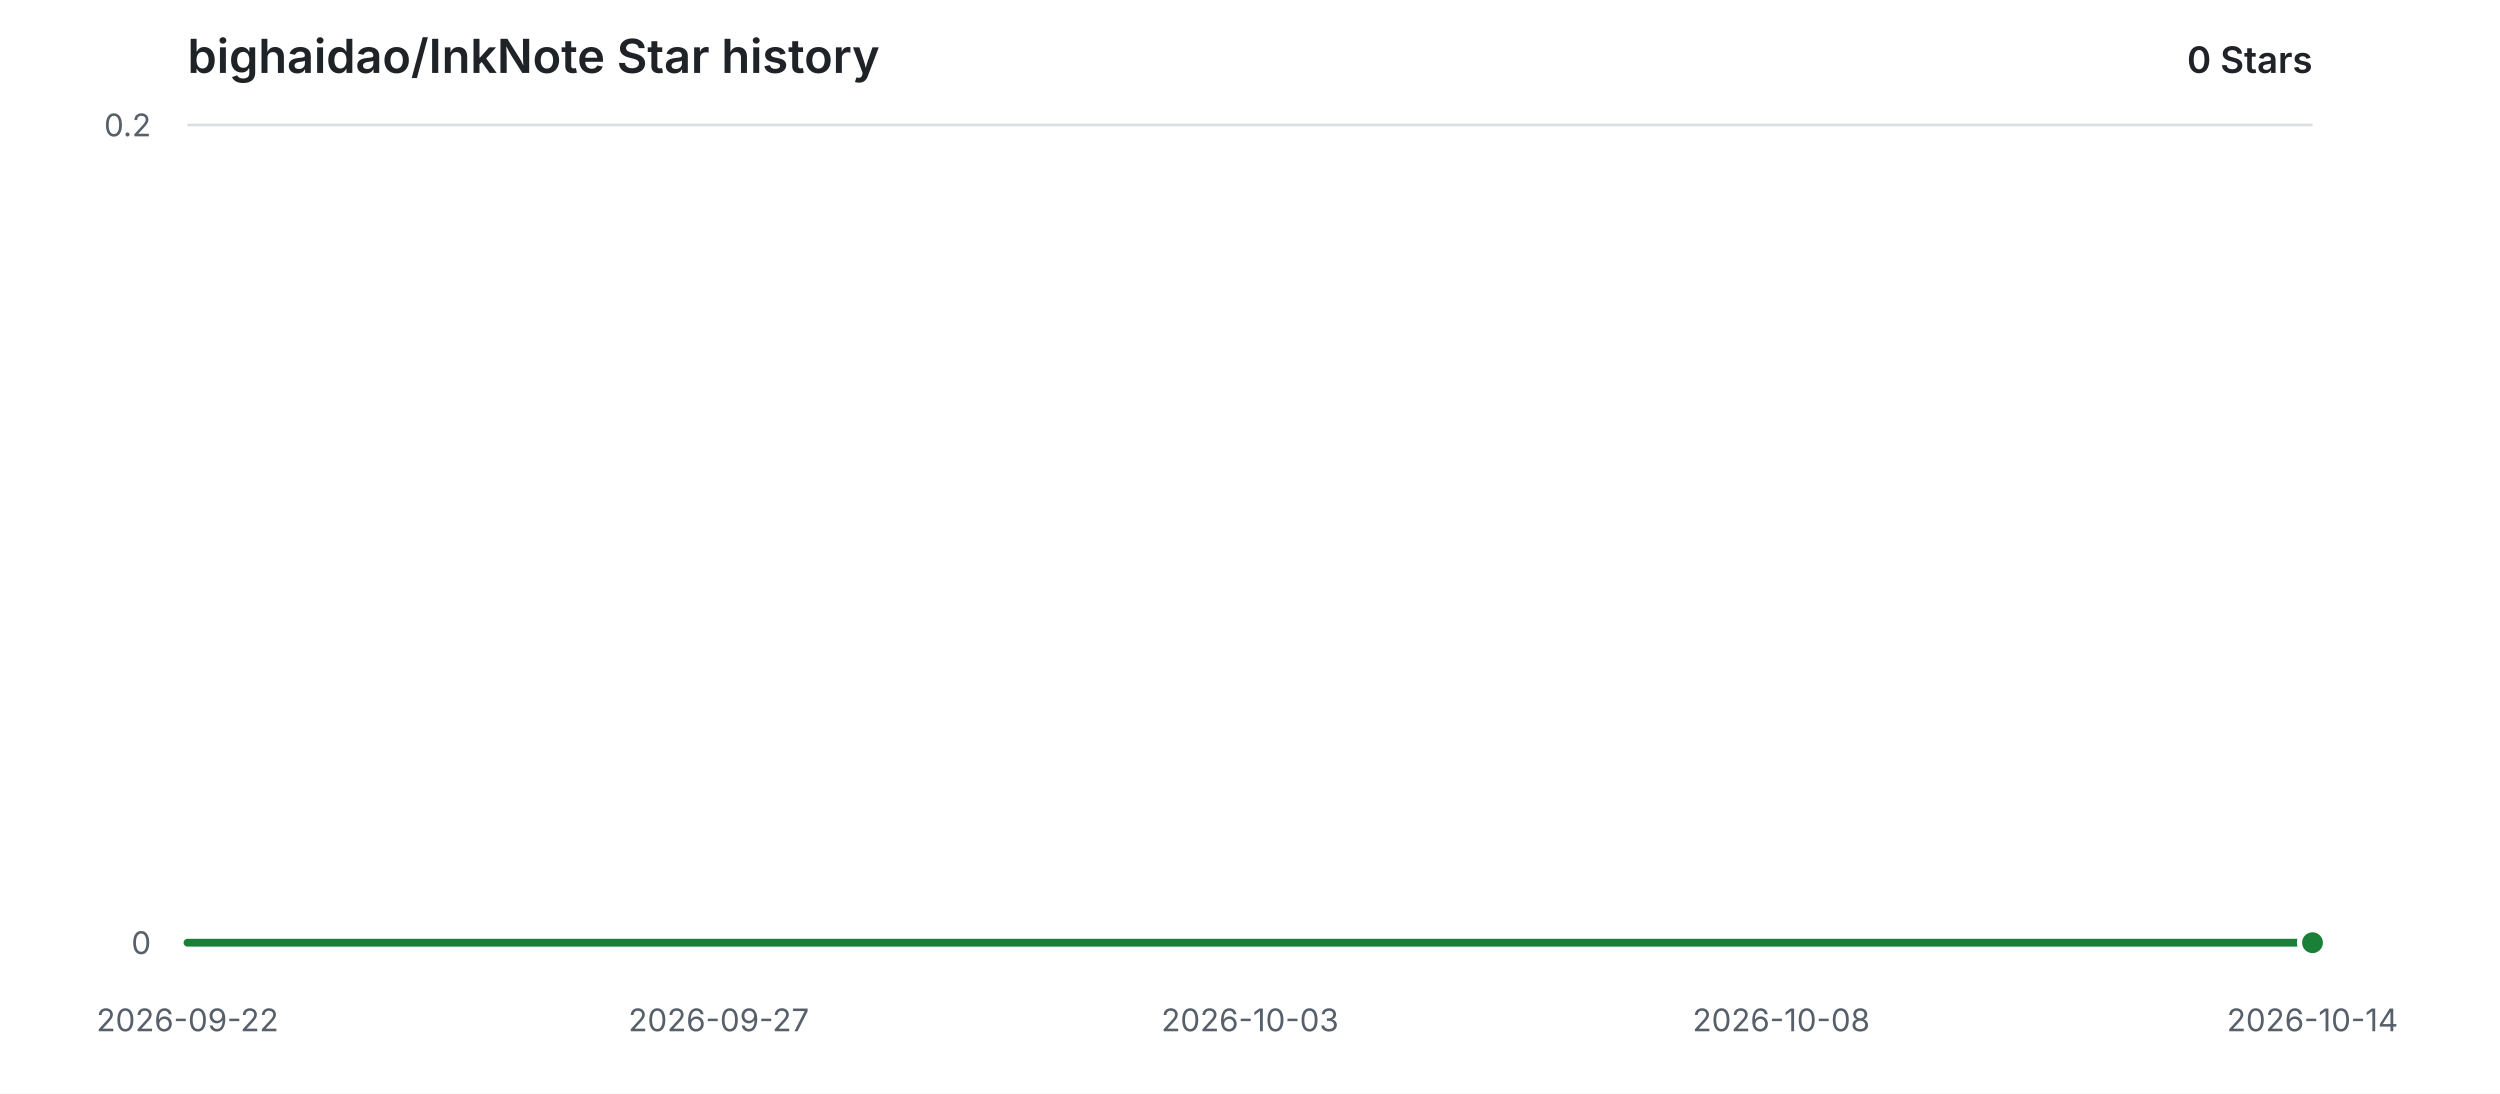
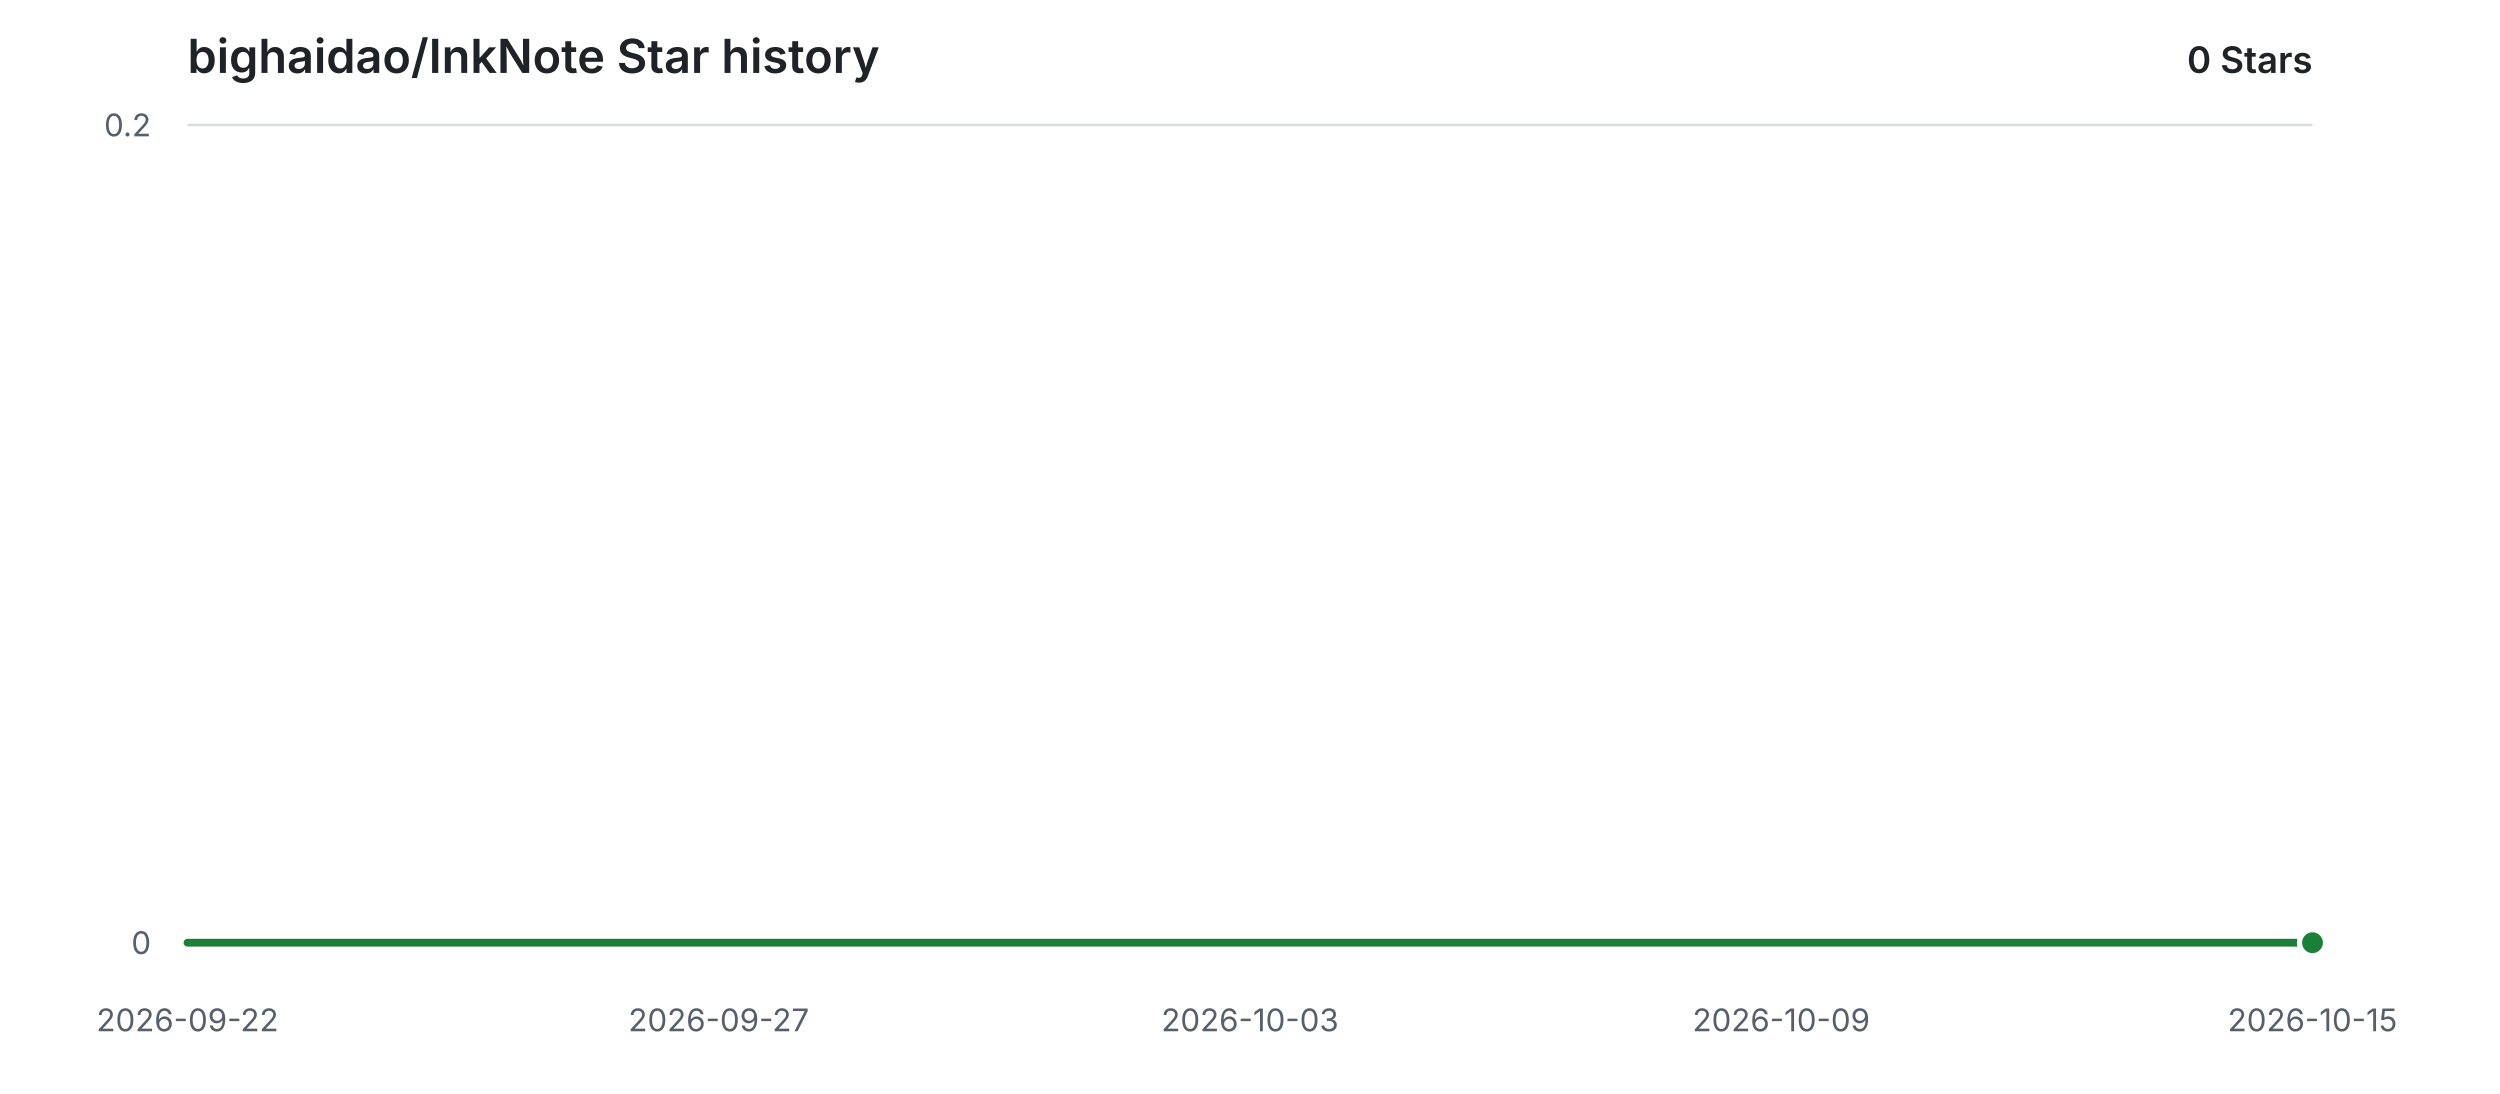
<svg xmlns="http://www.w3.org/2000/svg" width="960" height="420" viewBox="0 0 960 420" role="img" aria-labelledby="title description">
  <style>
    .background { fill: #ffffff; }
    .grid { stroke: #d8dee4; stroke-width: 1; }
    .label { fill: #57606a; font: 12px -apple-system, BlinkMacSystemFont, "Segoe UI", sans-serif; }
    .heading { fill: #1f2328; font: 600 18px -apple-system, BlinkMacSystemFont, "Segoe UI", sans-serif; }
    .count { fill: #1f2328; font: 600 14px -apple-system, BlinkMacSystemFont, "Segoe UI", sans-serif; }
    .area { fill: #2da44e; opacity: 0.12; }
    .line { fill: none; stroke: #1a7f37; stroke-width: 3; stroke-linecap: round; stroke-linejoin: round; }
    .point { fill: #1a7f37; stroke: #ffffff; stroke-width: 2; }
    @media (prefers-color-scheme: dark) {
      .background { fill: #0d1117; }
      .grid { stroke: #30363d; }
      .label { fill: #8b949e; }
      .heading, .count { fill: #e6edf3; }
      .area { fill: #3fb950; opacity: 0.14; }
      .line { stroke: #3fb950; }
      .point { fill: #3fb950; stroke: #0d1117; }
    }
  </style>
  <rect class="background" width="960" height="420" />
  <text class="heading" x="72" y="28">bighaidao/InkNote Star history</text>
  <text class="count" x="888" y="28" text-anchor="end">0 Stars</text>
  <line class="grid" x1="72" y1="362.00" x2="888" y2="362.00" />
  <text class="label" x="58" y="362.00" text-anchor="end" dominant-baseline="middle">0</text>
  <line class="grid" x1="72" y1="48.00" x2="888" y2="48.00" />
  <text class="label" x="58" y="48.00" text-anchor="end" dominant-baseline="middle">0.2</text>
  <text class="label" x="72.00" y="396" text-anchor="middle">2026-09-22</text>
  <text class="label" x="276.00" y="396" text-anchor="middle">2026-09-27</text>
  <text class="label" x="480.00" y="396" text-anchor="middle">2026-10-03</text>
-   <text class="label" x="684.00" y="396" text-anchor="middle">2026-10-08</text>
-   <text class="label" x="888.00" y="396" text-anchor="middle">2026-10-14</text>
+   <text class="label" x="684.00" y="396" text-anchor="middle">2026-10-09</text>
+   <text class="label" x="888.00" y="396" text-anchor="middle">2026-10-15</text>
  <path class="area" d="M 72.00 362.00 H 888.00 V 362.00 H 72.00 Z" />
  <path class="line" d="M 72.00 362.00 H 888.00" />
  <circle class="point" cx="888.00" cy="362.00" r="5" />
</svg>
